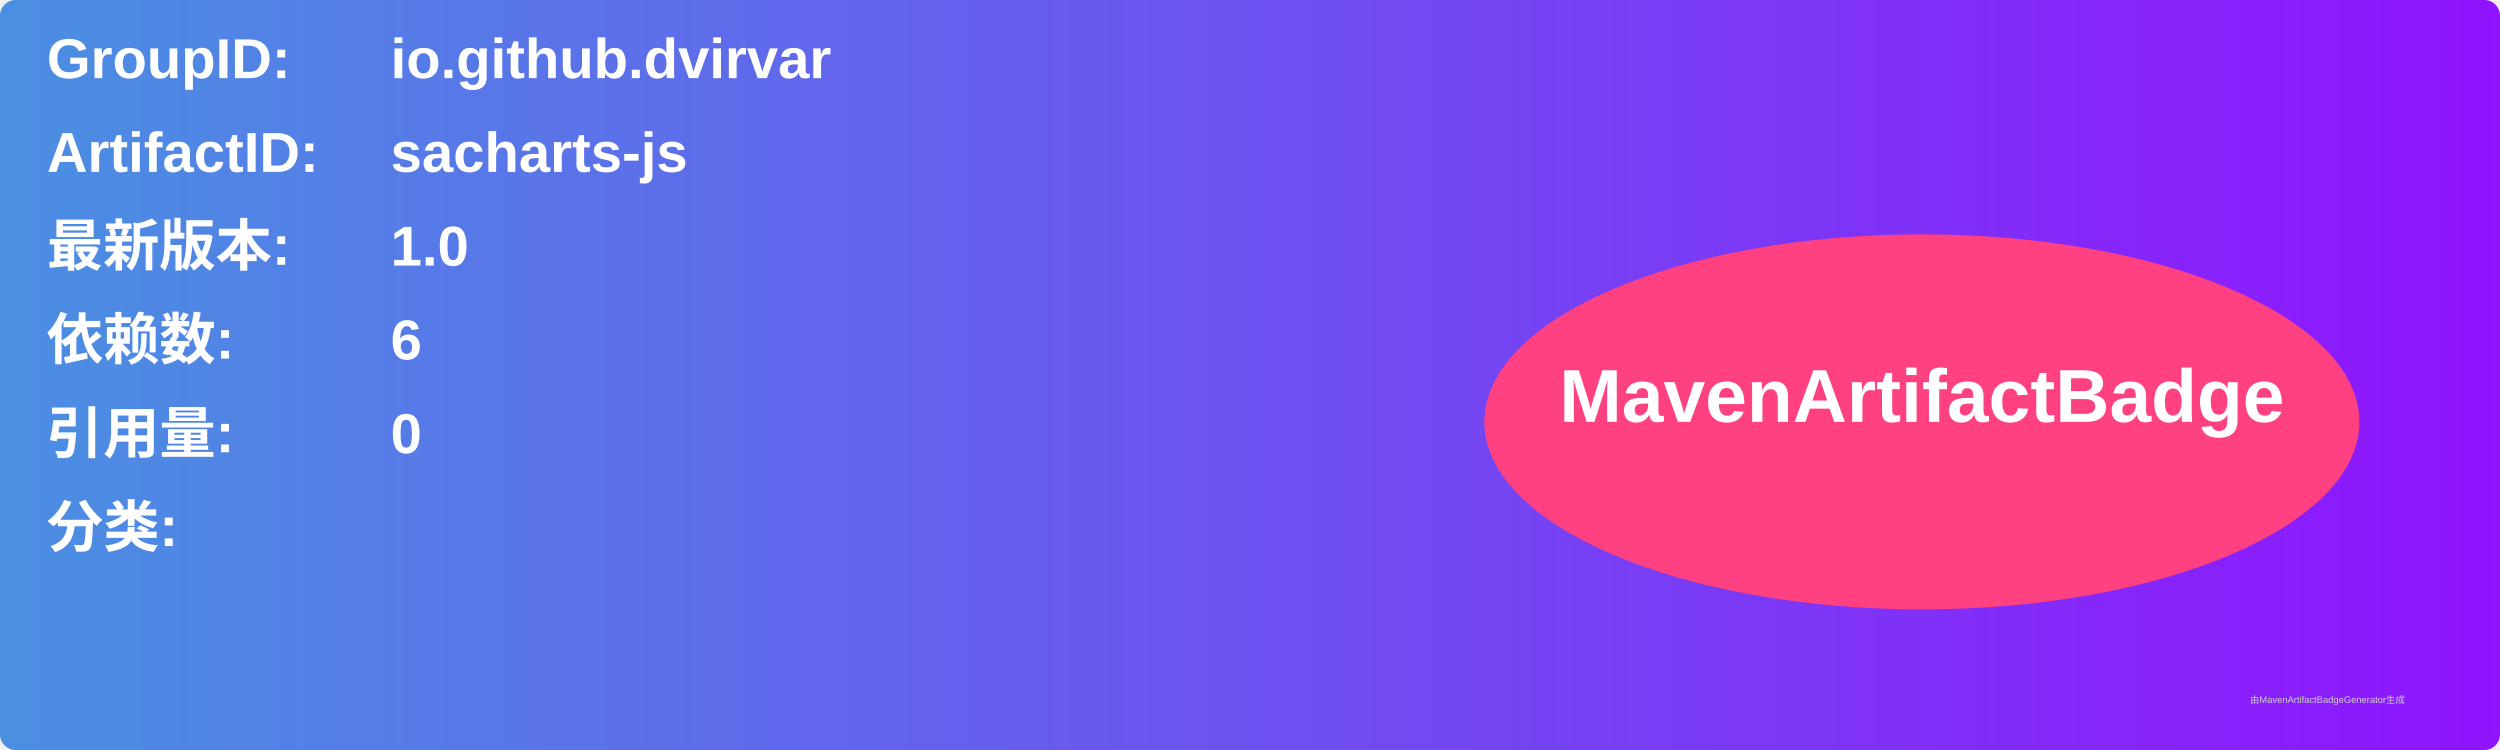
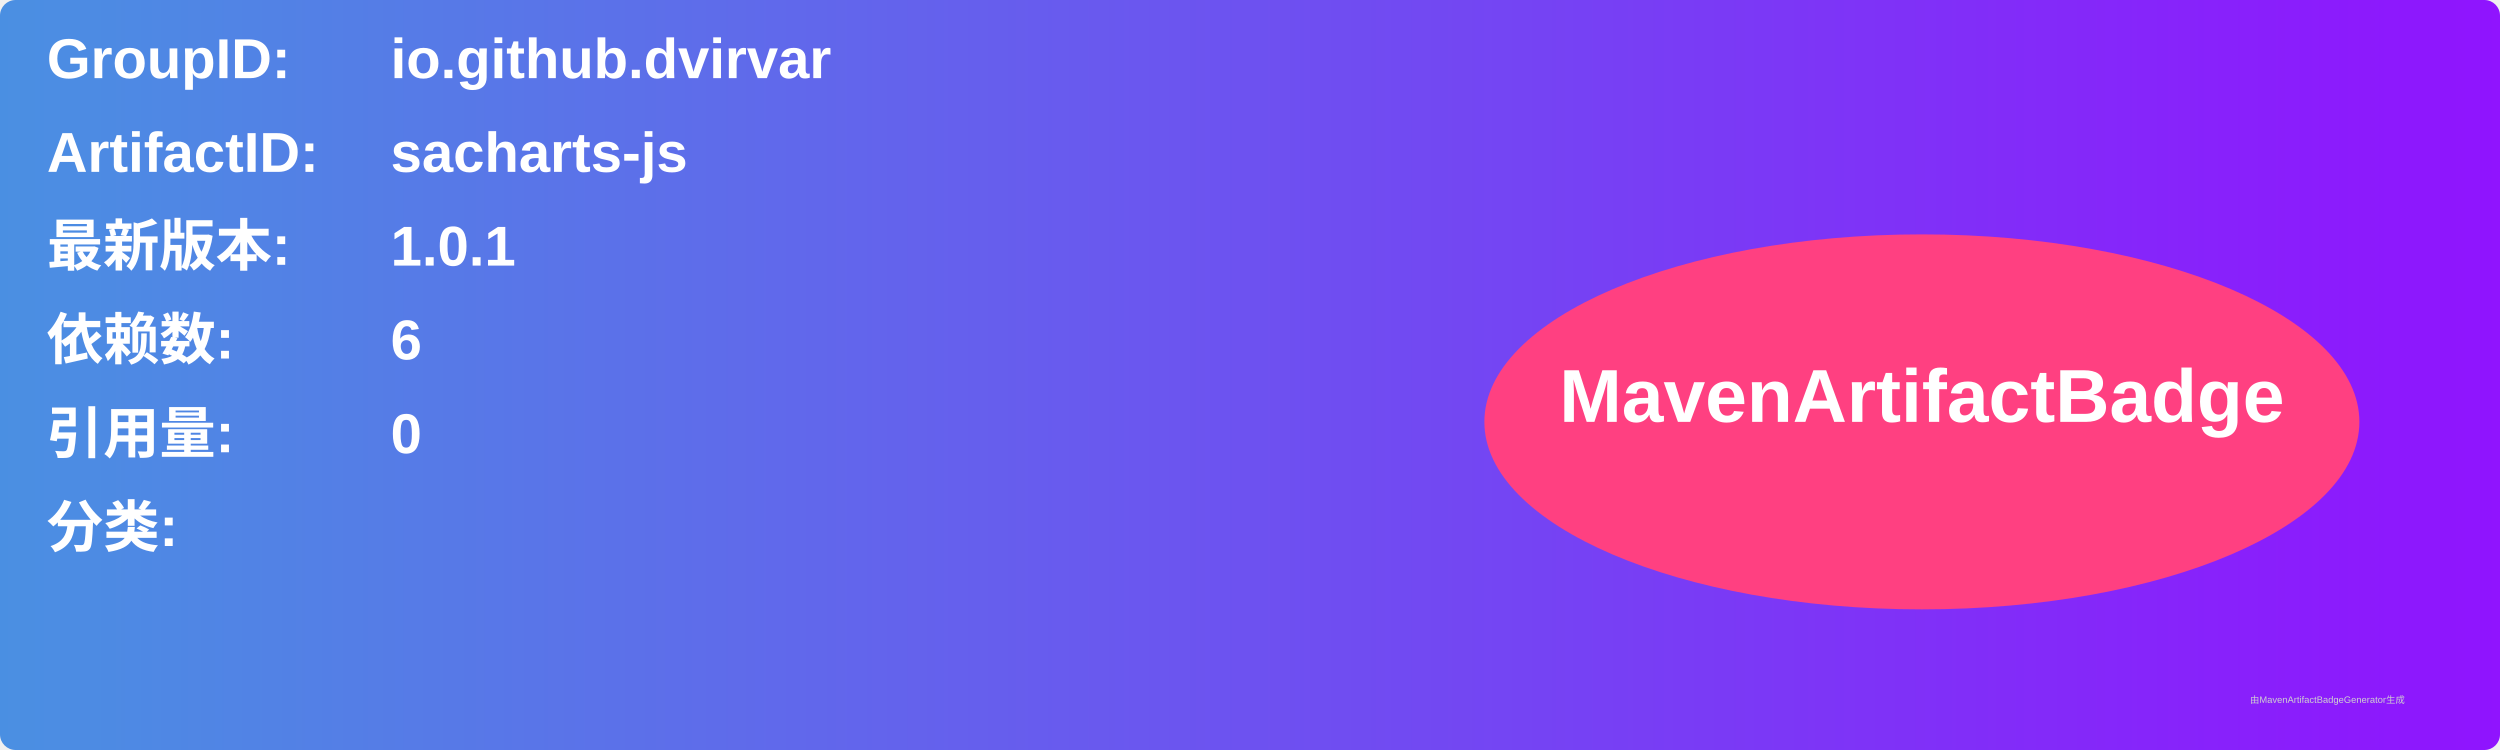
<svg xmlns="http://www.w3.org/2000/svg" width="800" height="240" viewBox="0 0 800 240">
  <linearGradient id="grad" x1="0%" y1="0%" x2="100%" y2="0%">
    <stop offset="0%" stop-color="#4a90e2" />
    <stop offset="100%" stop-color="#9013fe" />
  </linearGradient>
  <rect width="100%" height="100%" rx="5" ry="5" fill="url(#grad)" />
  <g transform="translate(15, 15)">
    <text x="0" y="10" font-family="Arial" font-size="18" fill="white" font-weight="bold" width="260">GroupID:</text>
    <text x="110" y="10" font-family="Arial" font-size="18" fill="white" font-weight="bold" width="460">io.github.dvirvar</text>
    <text x="0" y="40" font-family="Arial" font-size="18" fill="white" font-weight="bold" width="260">ArtifactID:</text>
    <text x="110" y="40" font-family="Arial" font-size="18" fill="white" font-weight="bold" width="460">sacharts-js</text>
    <text x="0" y="70" font-family="Arial" font-size="18" fill="white" font-weight="bold">最新版本:</text>
    <text x="110" y="70" font-family="Arial" font-size="18" fill="white" font-weight="bold">
-       <tspan font-weight="bold">1.0</tspan>
+       <tspan font-weight="bold">1.0.1</tspan>
    </text>
    <text x="0" y="100" font-family="Arial" font-size="18" fill="white" font-weight="bold">依赖数: </text>
    <text x="110" y="100" font-family="Arial" font-size="18" fill="white">
      <tspan font-weight="bold">6</tspan>
    </text>
    <text x="0" y="130" font-family="Arial" font-size="18" fill="white" font-weight="bold">引用量: </text>
    <text x="110" y="130" font-family="Arial" font-size="18" fill="white">
      <tspan font-weight="bold">0</tspan>
    </text>
    <text x="0" y="160" font-family="Arial" font-size="18" fill="white" font-weight="bold">分类:</text>
    <text x="10" y="190" font-family="Arial" font-size="10" fill="white">
      <tspan font-weight="bold" />
    </text>
    <ellipse cx="600" cy="120" rx="140" ry="60" fill="#ff4081" />
    <text x="600" y="120" text-anchor="middle" font-family="Arial" font-size="24" fill="white" font-weight="bold">MavenArtifactBadge</text>
  </g>
  <text x="720" y="225" font-family="Arial" font-size="3" fill="#d0d0d0">由MavenArtifactBadgeGenerator生成</text>
</svg>
